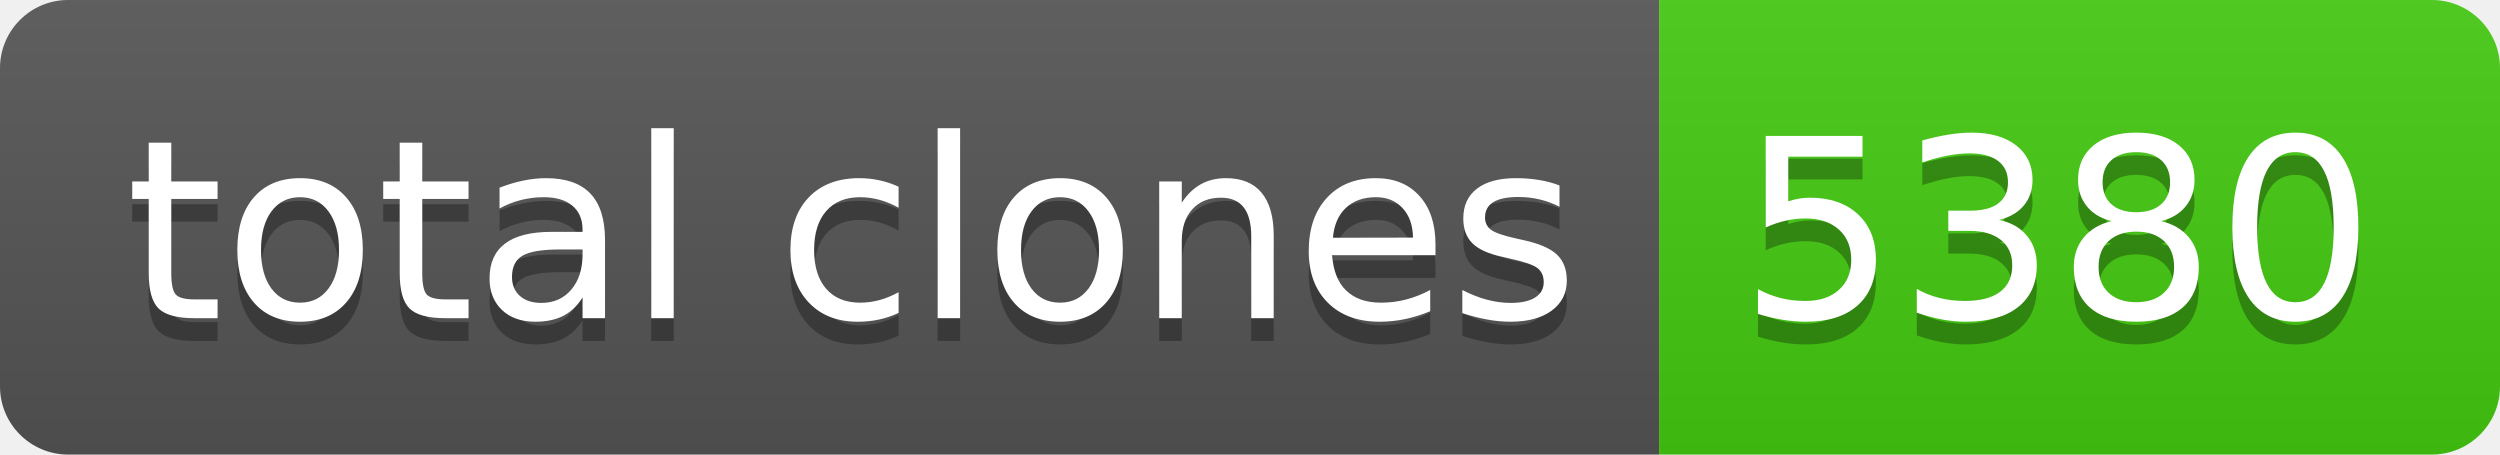
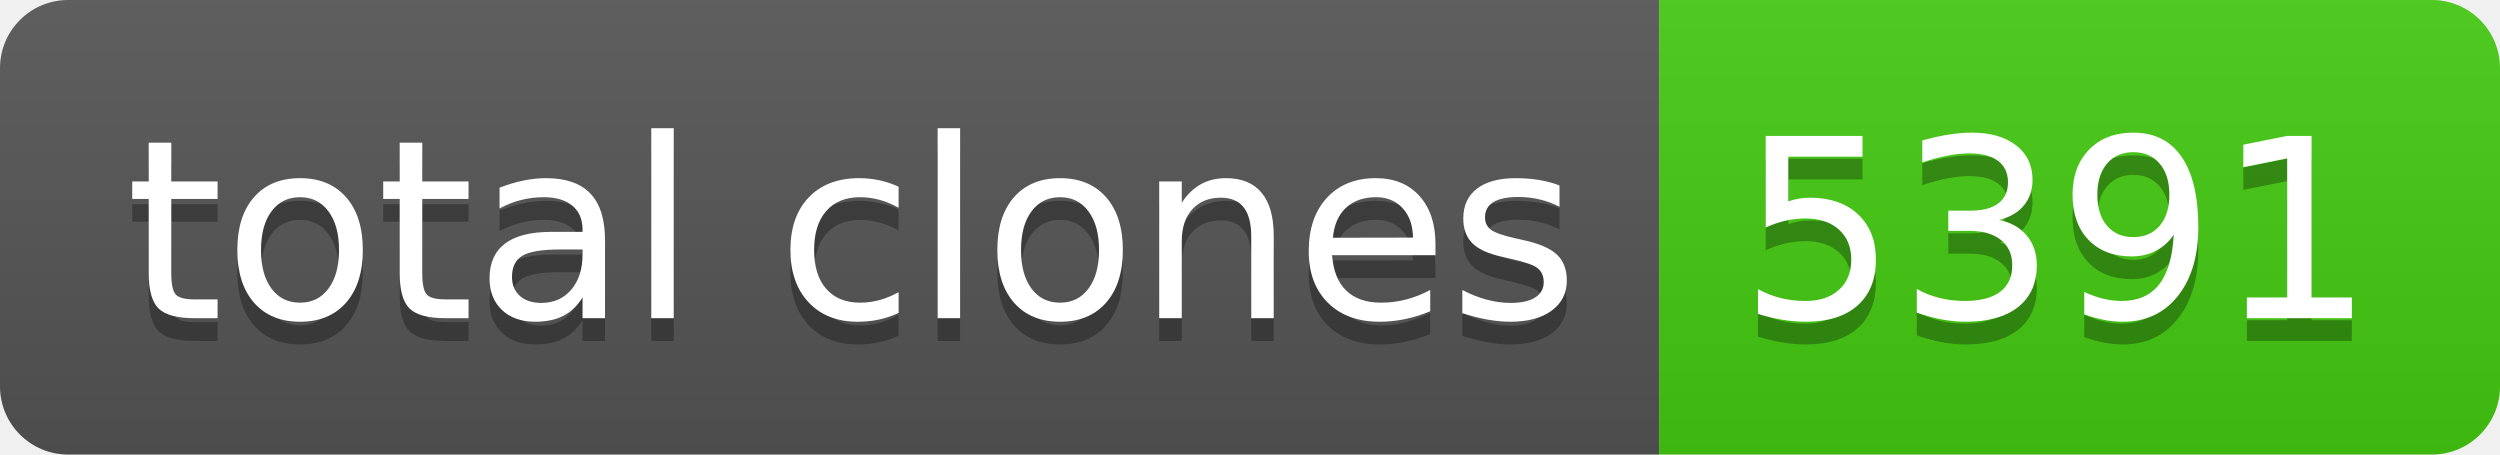
- <svg xmlns="http://www.w3.org/2000/svg" width="110" height="20" role="img" aria-label="total clones: 5380">
+ <svg xmlns="http://www.w3.org/2000/svg" width="110" height="20" role="img" aria-label="total clones: 5391">
  <linearGradient id="s" x2="0" y2="100%">
    <stop offset="0" stop-color="#bbb" stop-opacity=".1" />
    <stop offset="1" stop-opacity=".1" />
  </linearGradient>
  <clipPath id="r">
    <rect width="110" height="20" rx="3" fill="#fff" />
  </clipPath>
  <g clip-path="url(#r)">
    <rect width="73" height="20" fill="#555" />
    <rect x="73" width="37" height="20" fill="#4c1" />
    <rect width="110" height="20" fill="url(#s)" />
  </g>
  <g fill="#fff" text-anchor="middle" font-family="Verdana,Geneva,DejaVu Sans,sans-serif" text-rendering="geometricPrecision" font-size="110">
    <text aria-hidden="true" x="375" y="150" fill="#010101" fill-opacity=".3" transform="scale(.1)" textLength="630">total clones</text>
    <text x="375" y="140" transform="scale(.1)" fill="#fff" textLength="630">total clones</text>
-     <text aria-hidden="true" x="905" y="150" fill="#010101" fill-opacity=".3" transform="scale(.1)" textLength="270">5380</text>
-     <text x="905" y="140" transform="scale(.1)" fill="#fff" textLength="270">5380</text>
+     <text aria-hidden="true" x="905" y="150" fill="#010101" fill-opacity=".3" transform="scale(.1)" textLength="270">5391</text>
+     <text x="905" y="140" transform="scale(.1)" fill="#fff" textLength="270">5391</text>
  </g>
</svg>
